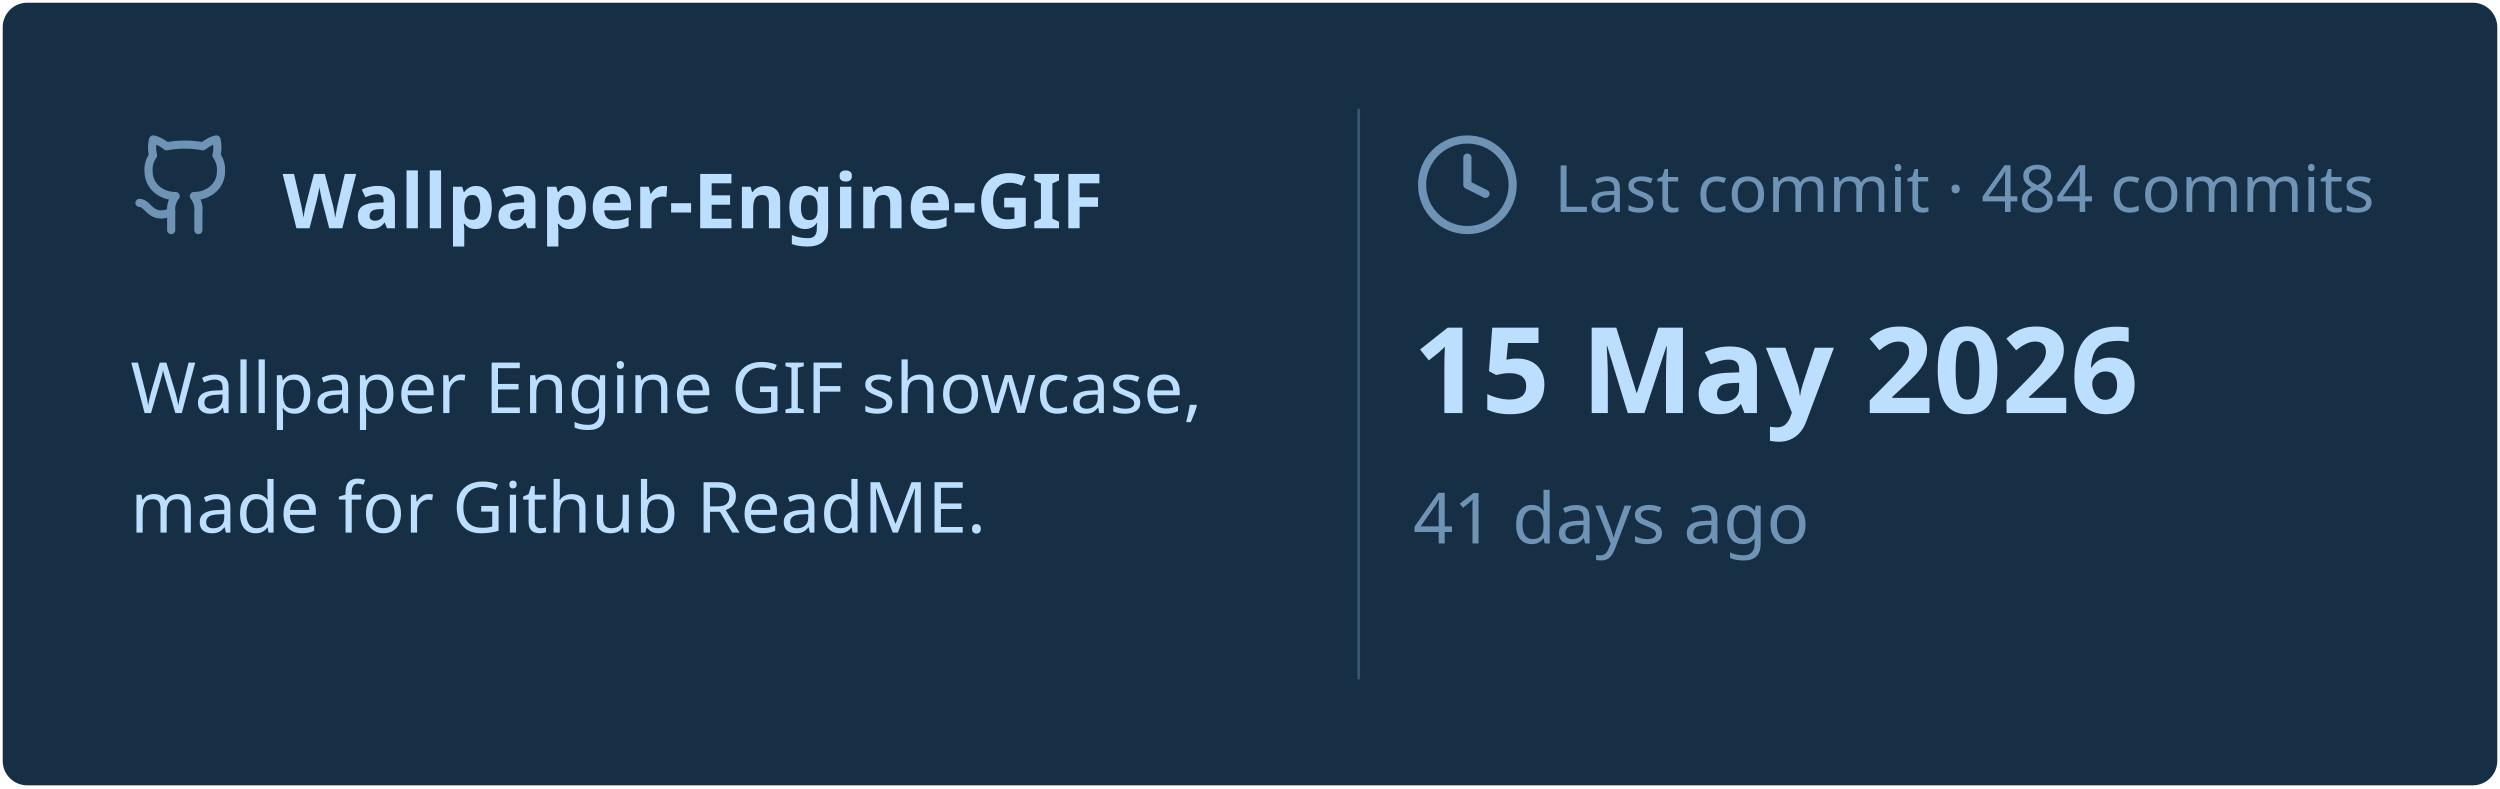
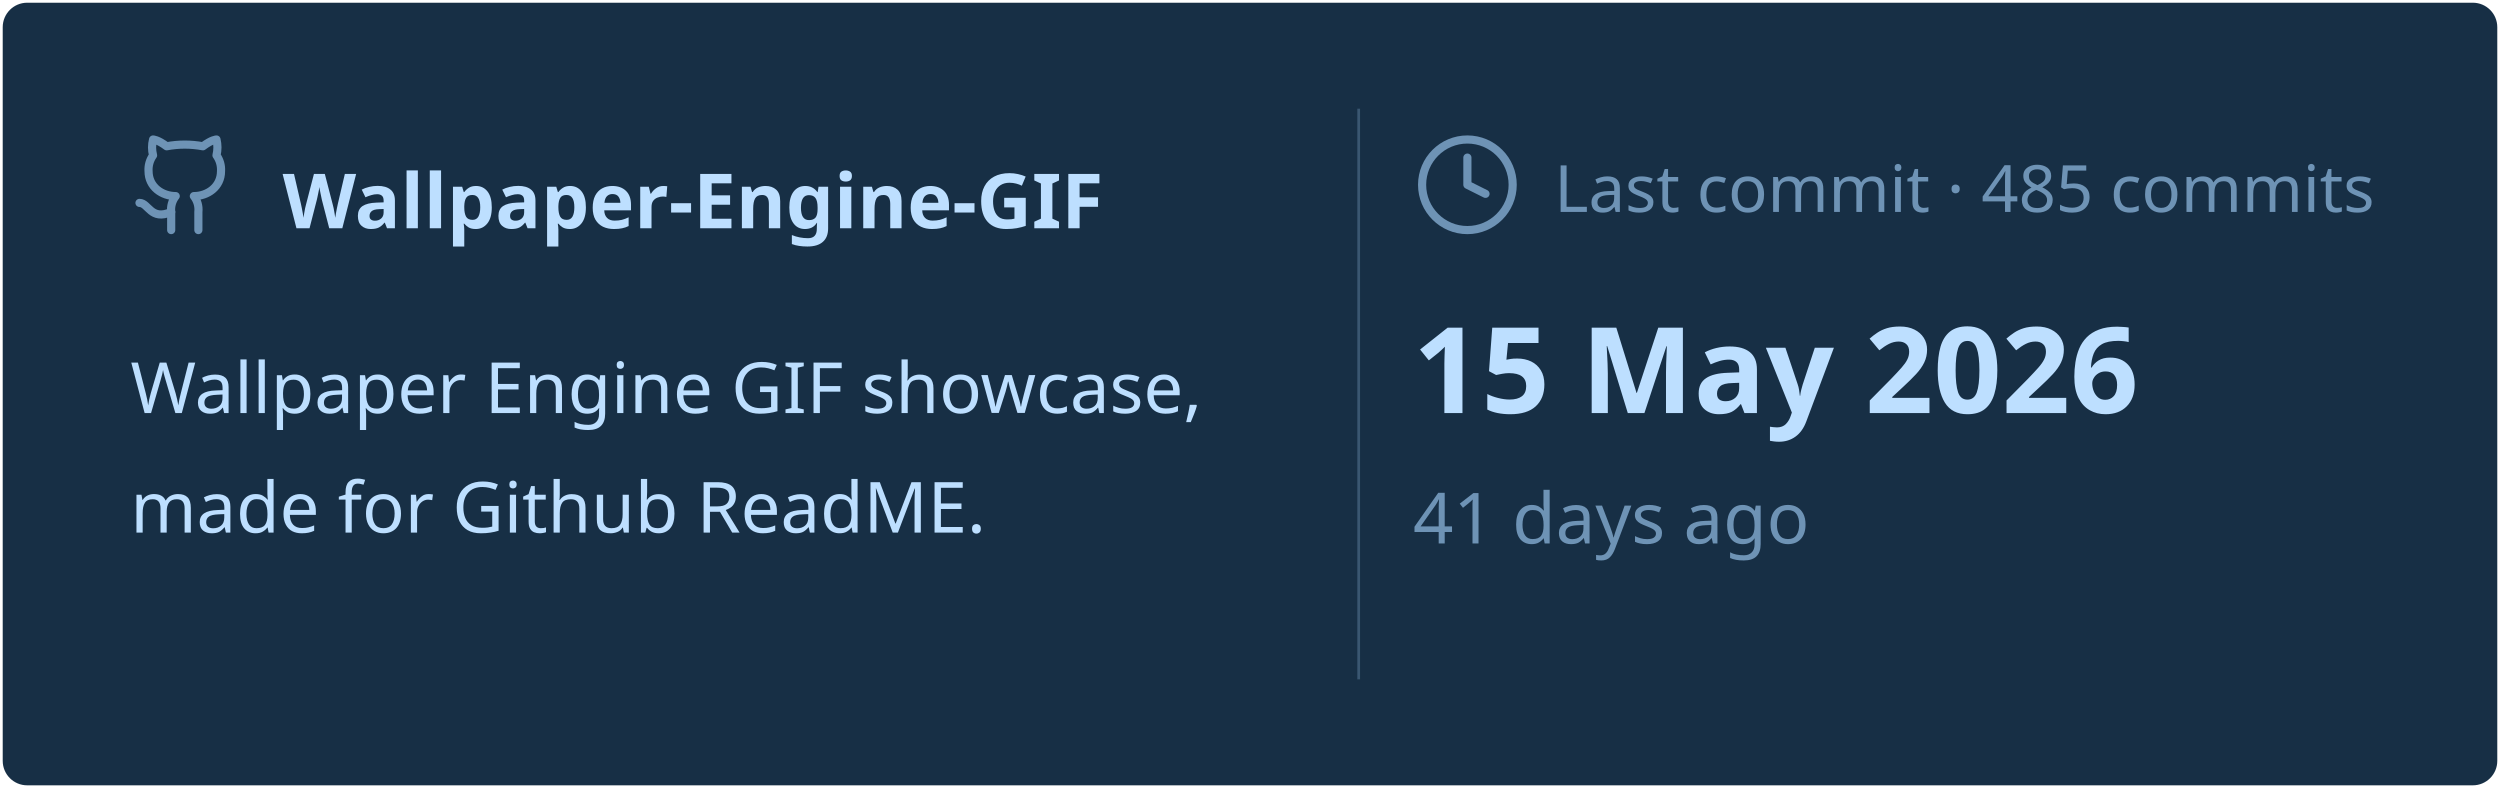
<svg xmlns="http://www.w3.org/2000/svg" viewBox="0 0 460 145" width="460px" height="145px">
  <rect stroke="#000000" stroke-opacity="0" fill="#172F45" rx="4.5" x="0.5" y="0.5" width="459" height="144" />
  <g transform="translate(24, 42)">
    <svg x="0" y="-18" width="20" height="20" viewBox="0 0 24 24" fill="none" stroke="#6E93B5" stroke-width="1.8" stroke-linecap="round" stroke-linejoin="round">
      <path d="M15 22v-4a4.8 4.8 0 0 0-1-3.5c3 0 6-2 6-5.5.08-1.25-.27-2.48-1-3.5.28-1.15.28-2.35 0-3.5 0 0-1 0-3 1.5-2.64-.5-5.36-.5-8 0C6 2 5 2 5 2c-.3 1.15-.3 2.35 0 3.5A5.403 5.403 0 0 0 4 9c0 3.5 3 5.5 6 5.5-.39.49-.68 1.05-.85 1.65-.17.6-.22 1.23-.15 1.85v4" />
      <path d="M9 18c-4.51 2-5-2-7-2" />
    </svg>
    <text x="28" y="0" font-family="&quot;Segoe UI&quot;, Ubuntu, sans-serif" font-size="14" font-weight="700" fill="#BDDFFF">Wallpaper-Engine-GIF</text>
  </g>
  <text x="24" y="76" font-family="&quot;Segoe UI&quot;, Ubuntu, sans-serif" font-size="13" font-weight="400" fill="#BDDFFF">Wallpaper Engine GIF showcase,</text>
  <text x="24" y="98" font-family="&quot;Segoe UI&quot;, Ubuntu, sans-serif" font-size="13" font-weight="400" fill="#BDDFFF">made for Github ReadME.</text>
  <line x1="250" y1="20" x2="250" y2="125" stroke="#6E93B5" stroke-width="0.5" stroke-opacity="0.4" />
  <svg x="260" y="24" width="20" height="20" viewBox="0 0 24 24" fill="none" stroke="#6E93B5" stroke-width="1.8" stroke-linecap="round" stroke-linejoin="round">
    <circle cx="12" cy="12" r="10" />
    <polyline points="12 6 12 12 16 14" />
  </svg>
-   <text x="286" y="39" font-family="&quot;Segoe UI&quot;, Ubuntu, sans-serif" font-size="12" font-weight="400" fill="#6E93B5">Last commit · 484 commits</text>
+   <text x="286" y="39" font-family="&quot;Segoe UI&quot;, Ubuntu, sans-serif" font-size="12" font-weight="400" fill="#6E93B5">Last commit · 485 commits</text>
  <text x="260" y="76" font-family="&quot;Segoe UI&quot;, Ubuntu, sans-serif" font-size="22" font-weight="700" fill="#BDDFFF">15 May 2026</text>
  <text x="260" y="100" font-family="&quot;Segoe UI&quot;, Ubuntu, sans-serif" font-size="13" font-weight="400" fill="#6E93B5">41 days ago</text>
</svg>
